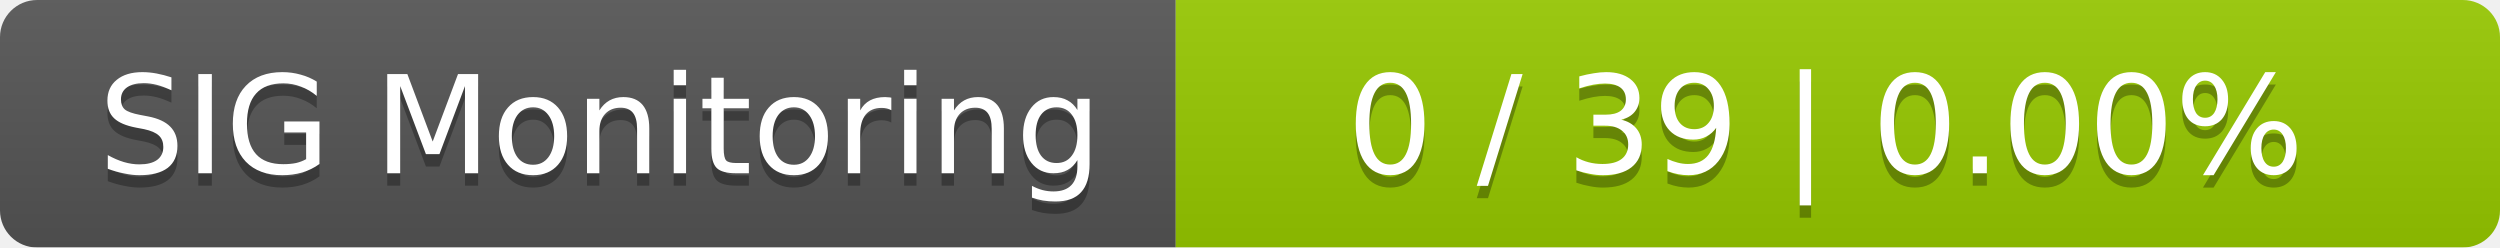
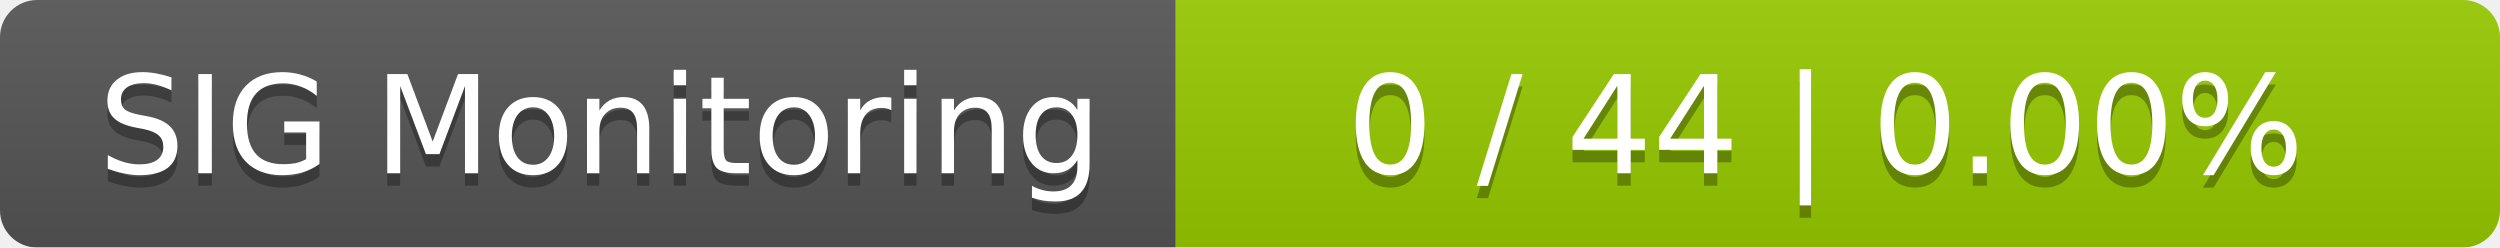
<svg xmlns="http://www.w3.org/2000/svg" width="202" height="20">
  <linearGradient id="smooth" x2="0" y2="100%">
    <stop offset="0" stop-color="#bbb" stop-opacity=".1" />
    <stop offset="1" stop-opacity=".1" />
  </linearGradient>
  <mask id="round">
    <rect width="202" height="20" rx="3" fill="#fff" />
  </mask>
  <g mask="url(#round)">
    <rect width="95" height="20" fill="#555" />
    <rect x="95" width="107" height="20" fill="#97ca00" />
    <rect width="202" height="20" fill="url(#smooth)" />
  </g>
  <g fill="#fff" text-anchor="middle" font-family="DejaVu Sans,Verdana,Geneva,sans-serif" font-size="11">
    <text x="48.5" y="15" fill="#010101" fill-opacity=".3">SIG Monitoring</text>
    <text x="48.5" y="14">SIG Monitoring</text>
-     <text x="147.5" y="15" fill="#010101" fill-opacity=".3">0 / 39    |    0.00%</text>
-     <text x="147.5" y="14">0 / 39    |    0.00%</text>
+     <text x="147.5" y="15" fill="#010101" fill-opacity=".3">0 / 44    |    0.00%</text>
+     <text x="147.5" y="14">0 / 44    |    0.00%</text>
  </g>
</svg>
